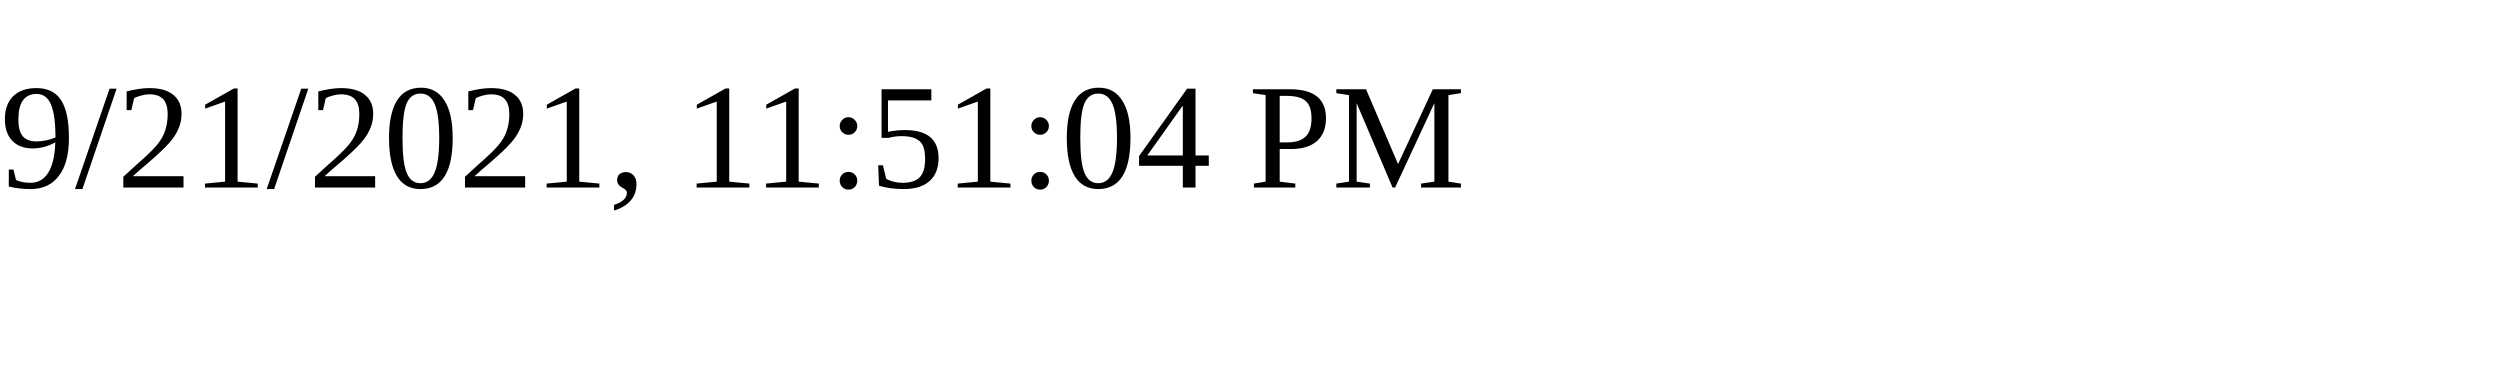
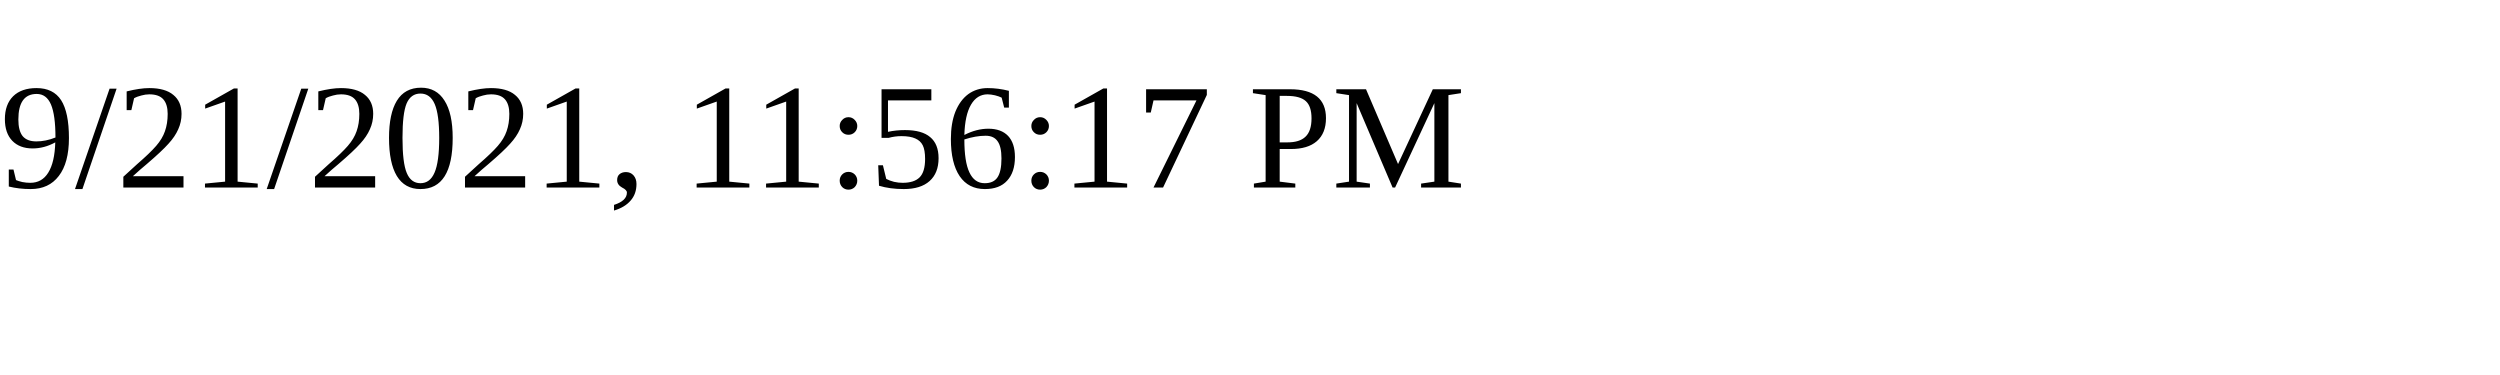
<svg xmlns="http://www.w3.org/2000/svg" height="30" width="200">
-   <text x="0" y="15">9/21/2021, 11:51:04 PM</text>
+   <text x="0" y="15">9/21/2021, 11:56:17 PM</text>
</svg>
